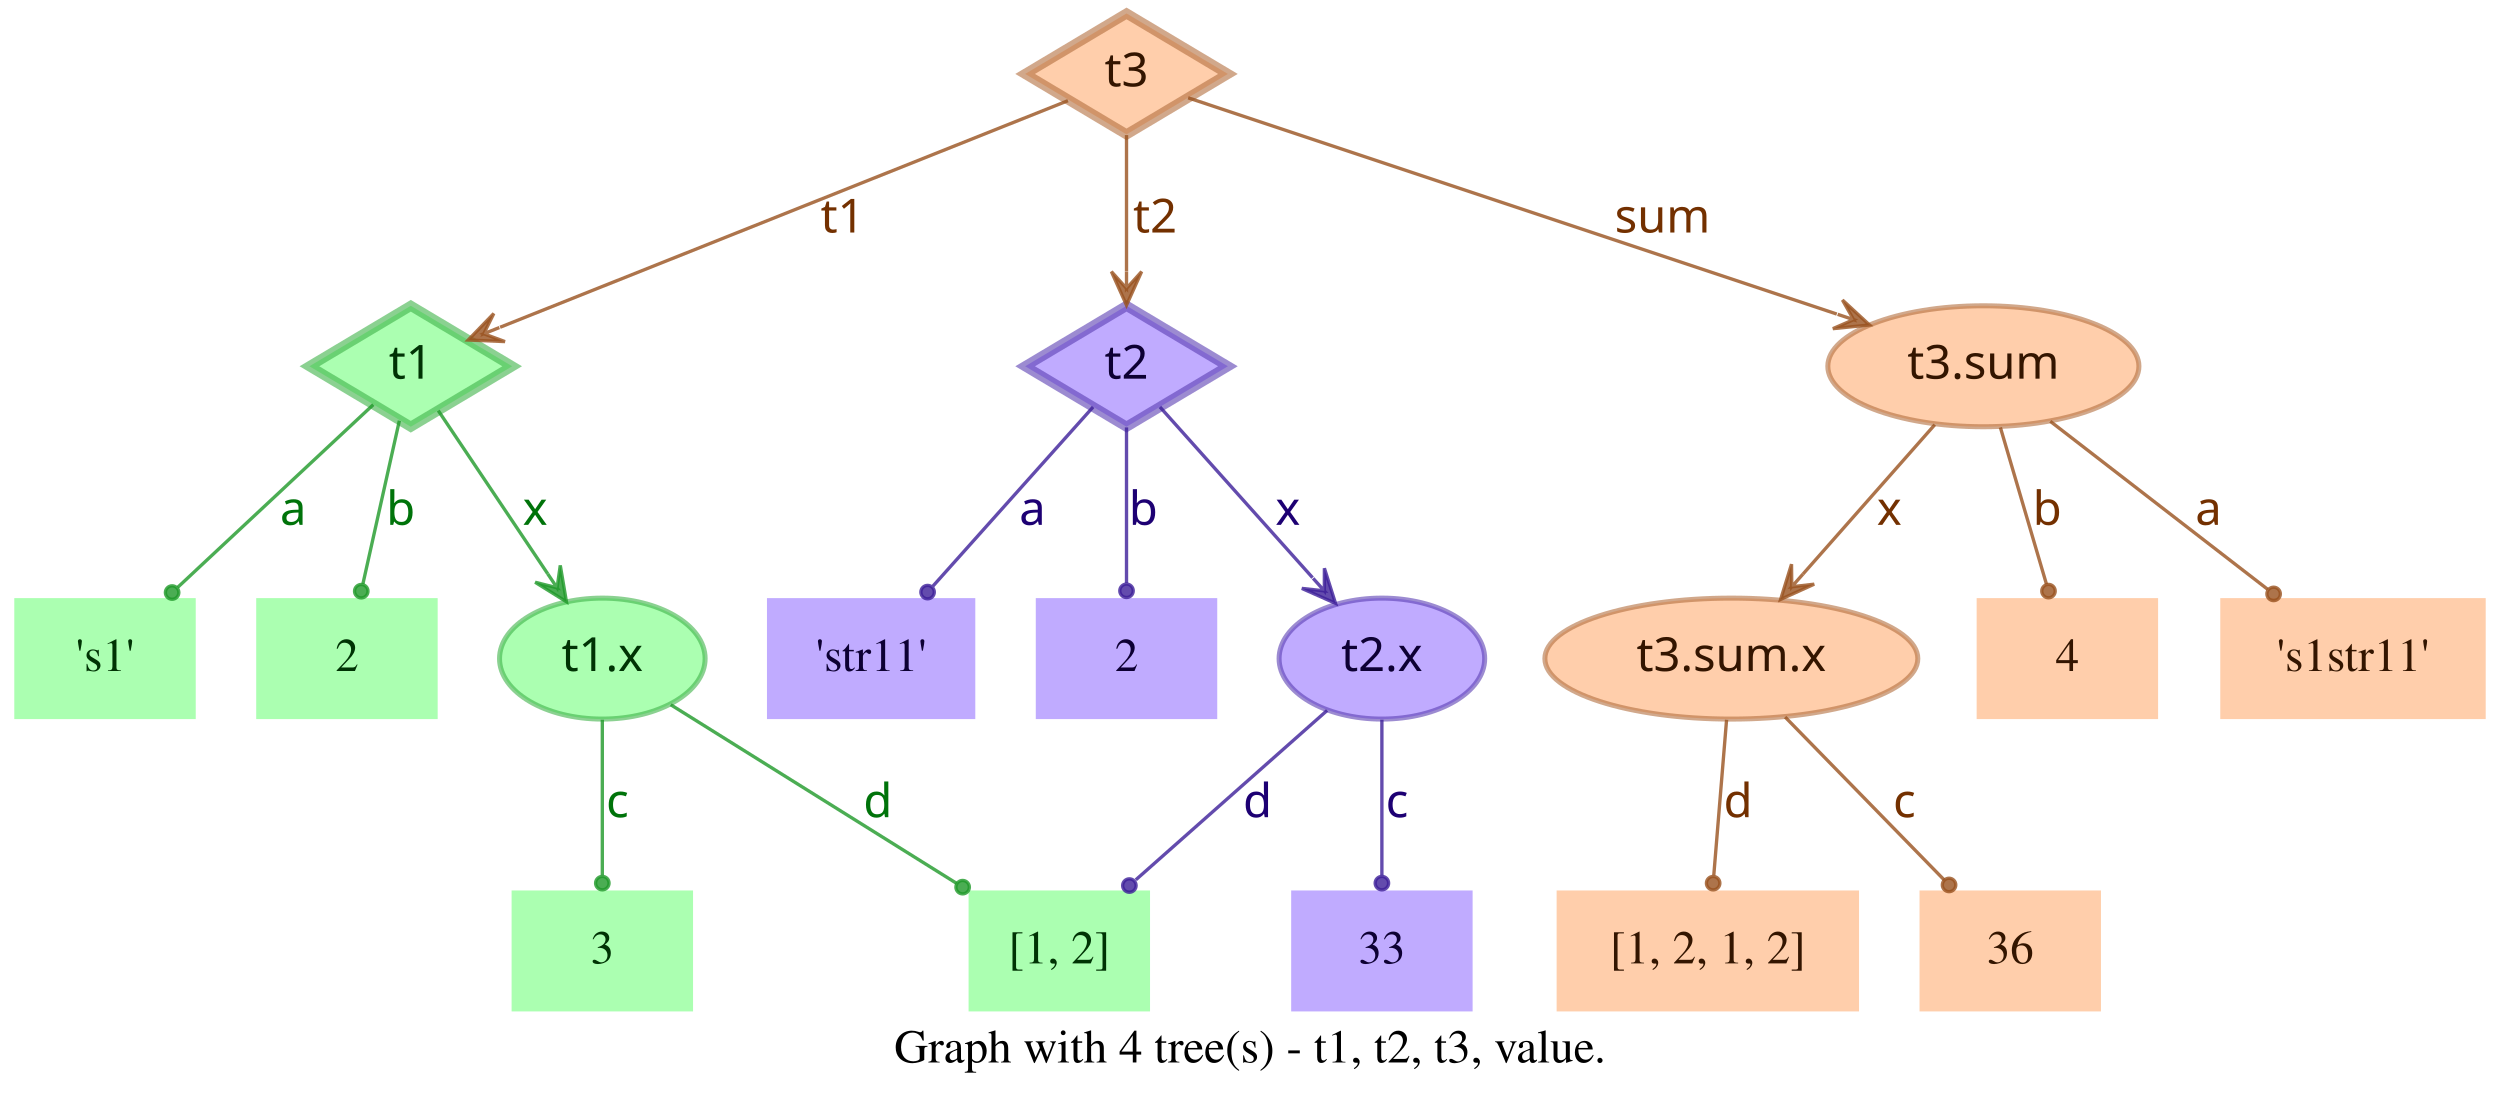
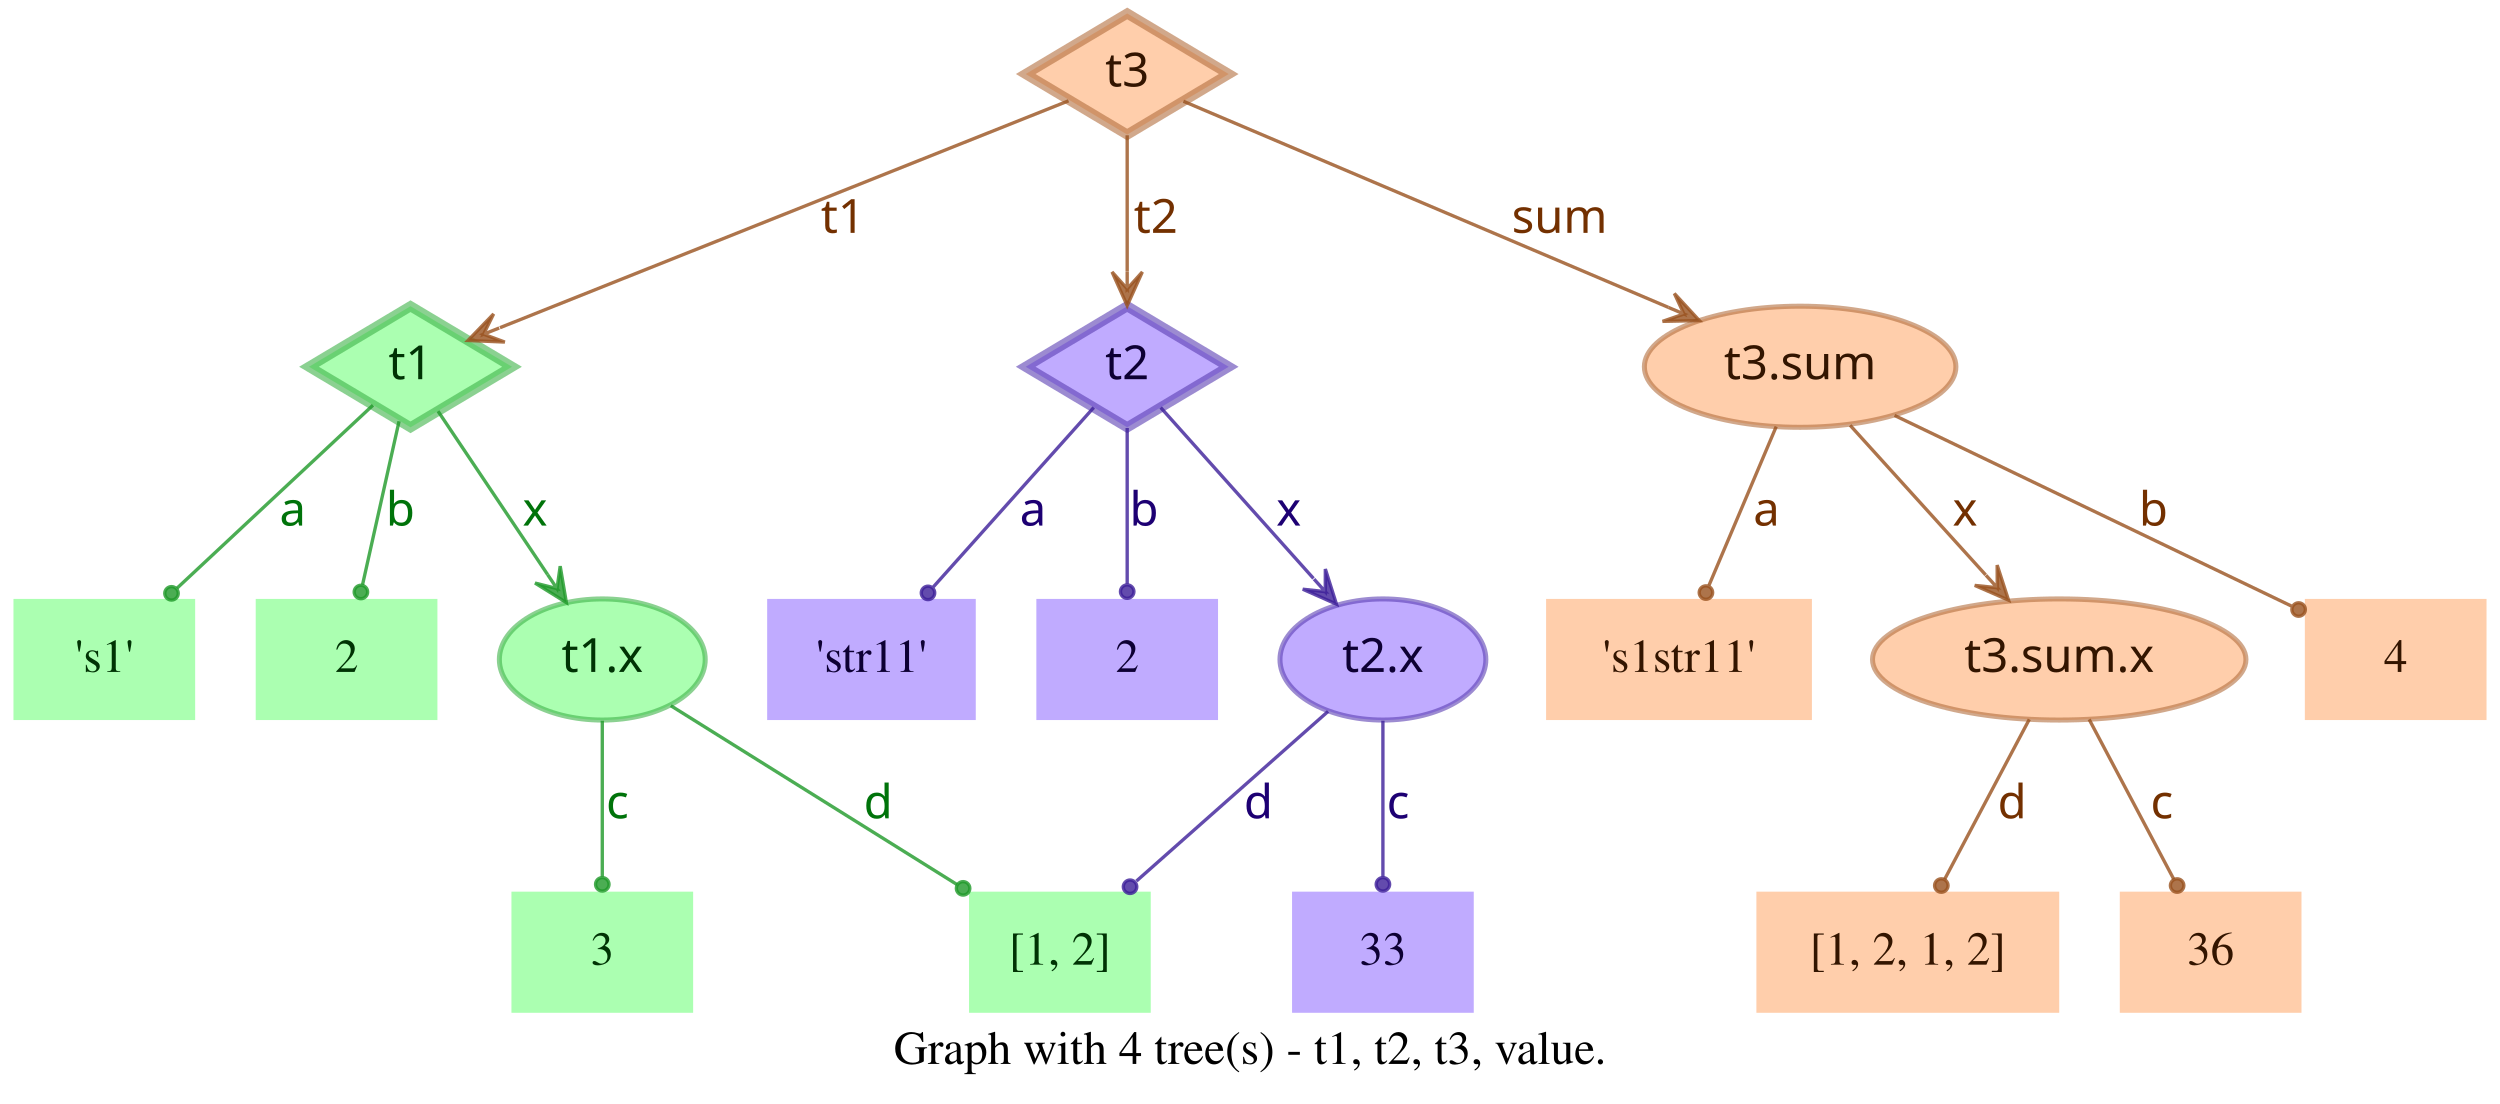
- <svg xmlns="http://www.w3.org/2000/svg" width="744pt" height="328pt" viewBox="0.00 0.00 743.50 328.00">
+ <svg xmlns="http://www.w3.org/2000/svg" width="743pt" height="328pt" viewBox="0.00 0.00 743.00 328.00">
  <g id="graph0" class="graph" transform="scale(1 1) rotate(0) translate(4 324)">
-     <polygon fill="transparent" stroke="transparent" points="-4,4 -4,-324 739.5,-324 739.5,4 -4,4" />
-     <text text-anchor="middle" x="367.75" y="-7.8" font-family="Times,serif" font-size="14.00">Graph with 4 tree(s) - t1, t2, t3, value.</text>
+     <polygon fill="transparent" stroke="transparent" points="-4,4 -4,-324 739,-324 739,4 -4,4" />
+     <text text-anchor="middle" x="367.5" y="-7.8" font-family="Times,serif" font-size="14.00">Graph with 4 tree(s) - t1, t2, t3, value.</text>
    <g id="node1" class="node">
      <polygon fill="#73ff7e" fill-opacity="0.6" stroke="#3eb248" stroke-width="3" stroke-opacity="0.6" points="118,-233 87.83,-215 118,-197 148.17,-215 118,-233" />
      <text text-anchor="middle" x="118" y="-211.3" font-family="Times-Roman bold" font-size="14.00" fill="#003304">t1</text>
    </g>
    <g id="node4" class="node">
      <polygon fill="#73ff7e" fill-opacity="0.6" stroke="transparent" stroke-width="1.5" points="54,-146 0,-146 0,-110 54,-110 54,-146" />
      <text text-anchor="middle" x="27" y="-124.3" font-family="Times,serif" font-size="14.00" fill="#003304">'s1'</text>
    </g>
    <g id="edge1" class="edge">
      <path fill="none" stroke="#1f9929" stroke-opacity="0.8" d="M106.84,-203.58C92.4,-190.08 66.91,-166.28 48.61,-149.19" />
      <ellipse fill="#1f9929" fill-opacity="0.8" stroke="#1f9929" stroke-opacity="0.8" cx="46.97" cy="-147.66" rx="2" ry="2" />
      <text text-anchor="middle" x="83" y="-167.8" font-family="Times-Roman bold" font-size="14.00" fill="#00730a">a</text>
    </g>
    <g id="node5" class="node">
      <polygon fill="#73ff7e" fill-opacity="0.6" stroke="transparent" stroke-width="1.5" points="126,-146 72,-146 72,-110 126,-110 126,-146" />
      <text text-anchor="middle" x="99" y="-124.3" font-family="Times,serif" font-size="14.00" fill="#003304">2</text>
    </g>
    <g id="edge2" class="edge">
      <path fill="none" stroke="#1f9929" stroke-opacity="0.8" d="M114.6,-198.8C111.58,-185.27 107.12,-165.34 103.75,-150.23" />
      <ellipse fill="#1f9929" fill-opacity="0.8" stroke="#1f9929" stroke-opacity="0.8" cx="103.26" cy="-148.06" rx="2" ry="2" />
      <text text-anchor="middle" x="115" y="-167.8" font-family="Times-Roman bold" font-size="14.00" fill="#00730a">b</text>
    </g>
    <g id="node6" class="node">
      <ellipse fill="#73ff7e" fill-opacity="0.6" stroke="#3eb248" stroke-width="1.5" stroke-opacity="0.6" cx="175" cy="-128" rx="30.59" ry="18" />
      <text text-anchor="middle" x="175" y="-124.3" font-family="Times-Roman bold" font-size="14.00" fill="#003304">t1.x</text>
    </g>
    <g id="edge3" class="edge">
      <path fill="none" stroke="#1f9929" stroke-opacity="0.8" d="M126.17,-201.82C134.63,-189.19 148.1,-169.12 158.75,-153.24" />
      <polygon fill="#1f9929" fill-opacity="0.8" stroke="#1f9929" stroke-opacity="0.8" points="164.32,-144.92 162.49,-155.74 161.54,-149.08 158.75,-153.23 158.75,-153.23 158.75,-153.23 161.54,-149.08 155.01,-150.72 164.32,-144.92 164.32,-144.92" />
      <text text-anchor="middle" x="155" y="-167.8" font-family="Times-Roman bold" font-size="14.00" fill="#00730a">x</text>
    </g>
    <g id="node2" class="node">
      <polygon fill="#9673ff" fill-opacity="0.6" stroke="#5b3eb2" stroke-width="3" stroke-opacity="0.6" points="331,-233 300.83,-215 331,-197 361.17,-215 331,-233" />
      <text text-anchor="middle" x="331" y="-211.3" font-family="Times-Roman bold" font-size="14.00" fill="#0d0033">t2</text>
    </g>
    <g id="node7" class="node">
      <polygon fill="#9673ff" fill-opacity="0.6" stroke="transparent" stroke-width="1.5" points="286,-146 224,-146 224,-110 286,-110 286,-146" />
      <text text-anchor="middle" x="255" y="-124.3" font-family="Times,serif" font-size="14.00" fill="#0d0033">'str11'</text>
    </g>
    <g id="edge4" class="edge">
      <path fill="none" stroke="#3d1f99" stroke-opacity="0.8" d="M321.06,-202.89C308.99,-189.39 288.39,-166.34 273.39,-149.57" />
      <ellipse fill="#3d1f99" fill-opacity="0.8" stroke="#3d1f99" stroke-opacity="0.8" cx="271.8" cy="-147.79" rx="2" ry="2" />
      <text text-anchor="middle" x="303" y="-167.8" font-family="Times-Roman bold" font-size="14.00" fill="#1d0073">a</text>
    </g>
    <g id="node8" class="node">
      <polygon fill="#9673ff" fill-opacity="0.6" stroke="transparent" stroke-width="1.5" points="358,-146 304,-146 304,-110 358,-110 358,-146" />
      <text text-anchor="middle" x="331" y="-124.3" font-family="Times,serif" font-size="14.00" fill="#0d0033">2</text>
    </g>
    <g id="edge5" class="edge">
      <path fill="none" stroke="#3d1f99" stroke-opacity="0.8" d="M331,-196.8C331,-183.43 331,-164.82 331,-150.48" />
      <ellipse fill="#3d1f99" fill-opacity="0.8" stroke="#3d1f99" stroke-opacity="0.8" cx="331" cy="-148.18" rx="2" ry="2" />
      <text text-anchor="middle" x="336" y="-167.8" font-family="Times-Roman bold" font-size="14.00" fill="#1d0073">b</text>
    </g>
    <g id="node9" class="node">
      <ellipse fill="#9673ff" fill-opacity="0.6" stroke="#5b3eb2" stroke-width="1.5" stroke-opacity="0.6" cx="407" cy="-128" rx="30.59" ry="18" />
      <text text-anchor="middle" x="407" y="-124.3" font-family="Times-Roman bold" font-size="14.00" fill="#0d0033">t2.x</text>
    </g>
    <g id="edge6" class="edge">
      <path fill="none" stroke="#3d1f99" stroke-opacity="0.8" d="M340.94,-202.89C352.42,-190.05 371.62,-168.57 386.37,-152.08" />
      <polygon fill="#3d1f99" fill-opacity="0.8" stroke="#3d1f99" stroke-opacity="0.8" points="393.2,-144.44 389.89,-154.89 389.87,-148.16 386.53,-151.89 386.53,-151.89 386.53,-151.89 389.87,-148.16 383.18,-148.89 393.2,-144.44 393.2,-144.44" />
      <text text-anchor="middle" x="379" y="-167.8" font-family="Times-Roman bold" font-size="14.00" fill="#1d0073">x</text>
    </g>
    <g id="node3" class="node">
      <polygon fill="#ffad73" fill-opacity="0.6" stroke="#b26f3e" stroke-width="3" stroke-opacity="0.6" points="331,-320 300.83,-302 331,-284 361.17,-302 331,-320" />
      <text text-anchor="middle" x="331" y="-298.3" font-family="Times-Roman bold" font-size="14.00" fill="#331500">t3</text>
    </g>
    <g id="edge7" class="edge">
      <path fill="none" stroke="#99521f" stroke-opacity="0.8" d="M313.57,-294.04C276.33,-279.18 188.81,-244.26 144.58,-226.61" />
      <polygon fill="#99521f" fill-opacity="0.8" stroke="#99521f" stroke-opacity="0.8" points="135.08,-222.81 146.03,-222.34 139.72,-224.67 144.36,-226.52 144.36,-226.52 144.36,-226.52 139.72,-224.67 142.7,-230.7 135.08,-222.81 135.08,-222.81" />
      <text text-anchor="middle" x="246.5" y="-254.8" font-family="Times-Roman bold" font-size="14.00" fill="#733000">t1</text>
    </g>
    <g id="edge8" class="edge">
      <path fill="none" stroke="#99521f" stroke-opacity="0.8" d="M331,-283.8C331,-272.16 331,-256.55 331,-243.24" />
      <polygon fill="#99521f" fill-opacity="0.8" stroke="#99521f" stroke-opacity="0.8" points="331,-233.18 335.5,-243.18 331,-238.18 331,-243.18 331,-243.18 331,-243.18 331,-238.18 326.5,-243.18 331,-233.18 331,-233.18" />
      <text text-anchor="middle" x="339.5" y="-254.8" font-family="Times-Roman bold" font-size="14.00" fill="#733000">t2</text>
    </g>
    <g id="node10" class="node">
-       <ellipse fill="#ffad73" fill-opacity="0.6" stroke="#b26f3e" stroke-width="1.5" stroke-opacity="0.6" cx="586" cy="-215" rx="46.29" ry="18" />
-       <text text-anchor="middle" x="586" y="-211.3" font-family="Times-Roman bold" font-size="14.00" fill="#331500">t3.sum</text>
+       <ellipse fill="#ffad73" fill-opacity="0.6" stroke="#b26f3e" stroke-width="1.5" stroke-opacity="0.6" cx="531" cy="-215" rx="46.29" ry="18" />
+       <text text-anchor="middle" x="531" y="-211.3" font-family="Times-Roman bold" font-size="14.00" fill="#331500">t3.sum</text>
    </g>
    <g id="edge9" class="edge">
-       <path fill="none" stroke="#99521f" stroke-opacity="0.8" d="M349.34,-294.89C389.41,-281.53 485.73,-249.42 542.37,-230.54" />
-       <polygon fill="#99521f" fill-opacity="0.8" stroke="#99521f" stroke-opacity="0.8" points="552.12,-227.29 544.06,-234.72 547.38,-228.87 542.63,-230.46 542.63,-230.46 542.63,-230.46 547.38,-228.87 541.21,-226.19 552.12,-227.29 552.12,-227.29" />
-       <text text-anchor="middle" x="490.5" y="-254.8" font-family="Times-Roman bold" font-size="14.00" fill="#733000">sum</text>
+       <path fill="none" stroke="#99521f" stroke-opacity="0.8" d="M347.71,-293.9C379.2,-280.52 448.08,-251.24 491.86,-232.64" />
+       <polygon fill="#99521f" fill-opacity="0.8" stroke="#99521f" stroke-opacity="0.8" points="501.06,-228.72 493.62,-236.78 496.46,-230.68 491.86,-232.63 491.86,-232.63 491.86,-232.63 496.46,-230.68 490.1,-228.49 501.06,-228.72 501.06,-228.72" />
+       <text text-anchor="middle" x="459.5" y="-254.8" font-family="Times-Roman bold" font-size="14.00" fill="#733000">sum</text>
    </g>
    <g id="node11" class="node">
      <polygon fill="#73ff7e" fill-opacity="0.6" stroke="transparent" stroke-width="1.5" points="202,-59 148,-59 148,-23 202,-23 202,-59" />
      <text text-anchor="middle" x="175" y="-37.3" font-family="Times,serif" font-size="14.00" fill="#003304">3</text>
    </g>
    <g id="edge10" class="edge">
      <path fill="none" stroke="#1f9929" stroke-opacity="0.8" d="M175,-109.8C175,-96.43 175,-77.82 175,-63.48" />
      <ellipse fill="#1f9929" fill-opacity="0.8" stroke="#1f9929" stroke-opacity="0.8" cx="175" cy="-61.18" rx="2" ry="2" />
      <text text-anchor="middle" x="179.5" y="-80.8" font-family="Times-Roman bold" font-size="14.00" fill="#00730a">c</text>
    </g>
    <g id="node12" class="node">
      <polygon fill="#73ff7e" fill-opacity="0.6" stroke="transparent" stroke-width="1.5" points="338,-59 284,-59 284,-23 338,-23 338,-59" />
      <text text-anchor="middle" x="311" y="-37.3" font-family="Times,serif" font-size="14.00" fill="#003304">[1, 2]</text>
    </g>
    <g id="edge11" class="edge">
      <path fill="none" stroke="#1f9929" stroke-opacity="0.8" d="M195.36,-114.27C217.91,-100.18 254.51,-77.31 280.49,-61.07" />
      <ellipse fill="#1f9929" fill-opacity="0.8" stroke="#1f9929" stroke-opacity="0.8" cx="282.23" cy="-59.98" rx="2" ry="2" />
      <text text-anchor="middle" x="257" y="-80.8" font-family="Times-Roman bold" font-size="14.00" fill="#00730a">d</text>
    </g>
    <g id="edge13" class="edge">
      <path fill="none" stroke="#3d1f99" stroke-opacity="0.8" d="M390.71,-112.58C375.07,-98.73 351.28,-77.67 333.76,-62.16" />
      <ellipse fill="#3d1f99" fill-opacity="0.8" stroke="#3d1f99" stroke-opacity="0.8" cx="331.85" cy="-60.46" rx="2" ry="2" />
      <text text-anchor="middle" x="370" y="-80.8" font-family="Times-Roman bold" font-size="14.00" fill="#1d0073">d</text>
    </g>
    <g id="node13" class="node">
      <polygon fill="#9673ff" fill-opacity="0.6" stroke="transparent" stroke-width="1.5" points="434,-59 380,-59 380,-23 434,-23 434,-59" />
      <text text-anchor="middle" x="407" y="-37.3" font-family="Times,serif" font-size="14.00" fill="#0d0033">33</text>
    </g>
    <g id="edge12" class="edge">
      <path fill="none" stroke="#3d1f99" stroke-opacity="0.8" d="M407,-109.8C407,-96.43 407,-77.82 407,-63.48" />
      <ellipse fill="#3d1f99" fill-opacity="0.8" stroke="#3d1f99" stroke-opacity="0.8" cx="407" cy="-61.18" rx="2" ry="2" />
      <text text-anchor="middle" x="411.5" y="-80.8" font-family="Times-Roman bold" font-size="14.00" fill="#1d0073">c</text>
    </g>
    <g id="node14" class="node">
-       <ellipse fill="#ffad73" fill-opacity="0.6" stroke="#b26f3e" stroke-width="1.5" stroke-opacity="0.6" cx="511" cy="-128" rx="55.49" ry="18" />
-       <text text-anchor="middle" x="511" y="-124.3" font-family="Times-Roman bold" font-size="14.00" fill="#331500">t3.sum.x</text>
+       <polygon fill="#ffad73" fill-opacity="0.6" stroke="transparent" stroke-width="1.5" points="534.5,-146 455.5,-146 455.5,-110 534.5,-110 534.5,-146" />
+       <text text-anchor="middle" x="495" y="-124.3" font-family="Times,serif" font-size="14.00" fill="#331500">'s1str11'</text>
    </g>
    <g id="edge14" class="edge">
-       <path fill="none" stroke="#99521f" stroke-opacity="0.8" d="M571.54,-197.61C560.41,-184.99 544.85,-167.36 532.29,-153.13" />
-       <polygon fill="#99521f" fill-opacity="0.8" stroke="#99521f" stroke-opacity="0.8" points="525.67,-145.63 535.66,-150.15 528.98,-149.38 532.29,-153.13 532.29,-153.13 532.29,-153.13 528.98,-149.38 528.91,-156.1 525.67,-145.63 525.67,-145.63" />
-       <text text-anchor="middle" x="558" y="-167.8" font-family="Times-Roman bold" font-size="14.00" fill="#733000">x</text>
+       <path fill="none" stroke="#99521f" stroke-opacity="0.8" d="M523.89,-197.21C518.16,-183.67 510.07,-164.57 503.9,-150.02" />
+       <ellipse fill="#99521f" fill-opacity="0.8" stroke="#99521f" stroke-opacity="0.8" cx="503" cy="-147.89" rx="2" ry="2" />
+       <text text-anchor="middle" x="521" y="-167.8" font-family="Times-Roman bold" font-size="14.00" fill="#733000">a</text>
    </g>
    <g id="node15" class="node">
-       <polygon fill="#ffad73" fill-opacity="0.6" stroke="transparent" stroke-width="1.5" points="638,-146 584,-146 584,-110 638,-110 638,-146" />
-       <text text-anchor="middle" x="611" y="-124.3" font-family="Times,serif" font-size="14.00" fill="#331500">4</text>
+       <ellipse fill="#ffad73" fill-opacity="0.6" stroke="#b26f3e" stroke-width="1.5" stroke-opacity="0.6" cx="608" cy="-128" rx="55.49" ry="18" />
+       <text text-anchor="middle" x="608" y="-124.3" font-family="Times-Roman bold" font-size="14.00" fill="#331500">t3.sum.x</text>
    </g>
    <g id="edge15" class="edge">
-       <path fill="none" stroke="#99521f" stroke-opacity="0.8" d="M591.06,-196.8C595.02,-183.32 600.56,-164.5 604.79,-150.11" />
-       <ellipse fill="#99521f" fill-opacity="0.8" stroke="#99521f" stroke-opacity="0.8" cx="605.38" cy="-148.09" rx="2" ry="2" />
-       <text text-anchor="middle" x="605" y="-167.8" font-family="Times-Roman bold" font-size="14.00" fill="#733000">b</text>
+       <path fill="none" stroke="#99521f" stroke-opacity="0.8" d="M545.85,-197.61C557.28,-184.99 573.25,-167.36 586.14,-153.13" />
+       <polygon fill="#99521f" fill-opacity="0.8" stroke="#99521f" stroke-opacity="0.8" points="592.94,-145.63 589.56,-156.06 589.58,-149.33 586.22,-153.04 586.22,-153.04 586.22,-153.04 589.58,-149.33 582.89,-150.02 592.94,-145.63 592.94,-145.63" />
+       <text text-anchor="middle" x="580" y="-167.8" font-family="Times-Roman bold" font-size="14.00" fill="#733000">x</text>
    </g>
    <g id="node16" class="node">
-       <polygon fill="#ffad73" fill-opacity="0.6" stroke="transparent" stroke-width="1.5" points="735.5,-146 656.5,-146 656.5,-110 735.5,-110 735.5,-146" />
-       <text text-anchor="middle" x="696" y="-124.3" font-family="Times,serif" font-size="14.00" fill="#331500">'s1str11'</text>
+       <polygon fill="#ffad73" fill-opacity="0.6" stroke="transparent" stroke-width="1.5" points="735,-146 681,-146 681,-110 735,-110 735,-146" />
+       <text text-anchor="middle" x="708" y="-124.3" font-family="Times,serif" font-size="14.00" fill="#331500">4</text>
    </g>
    <g id="edge16" class="edge">
-       <path fill="none" stroke="#99521f" stroke-opacity="0.8" d="M605.92,-198.61C624.06,-184.59 650.95,-163.81 670.62,-148.61" />
-       <ellipse fill="#99521f" fill-opacity="0.8" stroke="#99521f" stroke-opacity="0.8" cx="672.38" cy="-147.25" rx="2" ry="2" />
-       <text text-anchor="middle" x="653" y="-167.8" font-family="Times-Roman bold" font-size="14.00" fill="#733000">a</text>
+       <path fill="none" stroke="#99521f" stroke-opacity="0.8" d="M559.05,-200.53C591.18,-185.1 643.67,-159.89 676.99,-143.89" />
+       <ellipse fill="#99521f" fill-opacity="0.8" stroke="#99521f" stroke-opacity="0.8" cx="679.15" cy="-142.85" rx="2" ry="2" />
+       <text text-anchor="middle" x="636" y="-167.8" font-family="Times-Roman bold" font-size="14.00" fill="#733000">b</text>
    </g>
    <g id="node17" class="node">
-       <polygon fill="#ffad73" fill-opacity="0.6" stroke="transparent" stroke-width="1.5" points="549,-59 459,-59 459,-23 549,-23 549,-59" />
-       <text text-anchor="middle" x="504" y="-37.3" font-family="Times,serif" font-size="14.00" fill="#331500">[1, 2, 1, 2]</text>
+       <polygon fill="#ffad73" fill-opacity="0.6" stroke="transparent" stroke-width="1.5" points="608,-59 518,-59 518,-23 608,-23 608,-59" />
+       <text text-anchor="middle" x="563" y="-37.3" font-family="Times,serif" font-size="14.00" fill="#331500">[1, 2, 1, 2]</text>
    </g>
    <g id="edge17" class="edge">
-       <path fill="none" stroke="#99521f" stroke-opacity="0.8" d="M509.58,-109.8C508.48,-96.43 506.95,-77.82 505.77,-63.48" />
-       <ellipse fill="#99521f" fill-opacity="0.8" stroke="#99521f" stroke-opacity="0.8" cx="505.58" cy="-61.17" rx="2" ry="2" />
-       <text text-anchor="middle" x="513" y="-80.8" font-family="Times-Roman bold" font-size="14.00" fill="#733000">d</text>
+       <path fill="none" stroke="#99521f" stroke-opacity="0.8" d="M599.11,-110.21C591.88,-96.56 581.66,-77.24 573.93,-62.65" />
+       <ellipse fill="#99521f" fill-opacity="0.8" stroke="#99521f" stroke-opacity="0.8" cx="572.96" cy="-60.82" rx="2" ry="2" />
+       <text text-anchor="middle" x="594" y="-80.8" font-family="Times-Roman bold" font-size="14.00" fill="#733000">d</text>
    </g>
    <g id="node18" class="node">
-       <polygon fill="#ffad73" fill-opacity="0.6" stroke="transparent" stroke-width="1.5" points="621,-59 567,-59 567,-23 621,-23 621,-59" />
-       <text text-anchor="middle" x="594" y="-37.3" font-family="Times,serif" font-size="14.00" fill="#331500">36</text>
+       <polygon fill="#ffad73" fill-opacity="0.6" stroke="transparent" stroke-width="1.5" points="680,-59 626,-59 626,-23 680,-23 680,-59" />
+       <text text-anchor="middle" x="653" y="-37.3" font-family="Times,serif" font-size="14.00" fill="#331500">36</text>
    </g>
    <g id="edge18" class="edge">
-       <path fill="none" stroke="#99521f" stroke-opacity="0.8" d="M527,-110.61C540.52,-96.77 559.92,-76.9 574.37,-62.1" />
-       <ellipse fill="#99521f" fill-opacity="0.8" stroke="#99521f" stroke-opacity="0.8" cx="575.79" cy="-60.64" rx="2" ry="2" />
-       <text text-anchor="middle" x="562.5" y="-80.8" font-family="Times-Roman bold" font-size="14.00" fill="#733000">c</text>
+       <path fill="none" stroke="#99521f" stroke-opacity="0.8" d="M616.89,-110.21C624.12,-96.56 634.34,-77.24 642.07,-62.65" />
+       <ellipse fill="#99521f" fill-opacity="0.8" stroke="#99521f" stroke-opacity="0.8" cx="643.04" cy="-60.82" rx="2" ry="2" />
+       <text text-anchor="middle" x="638.5" y="-80.8" font-family="Times-Roman bold" font-size="14.00" fill="#733000">c</text>
    </g>
  </g>
</svg>
